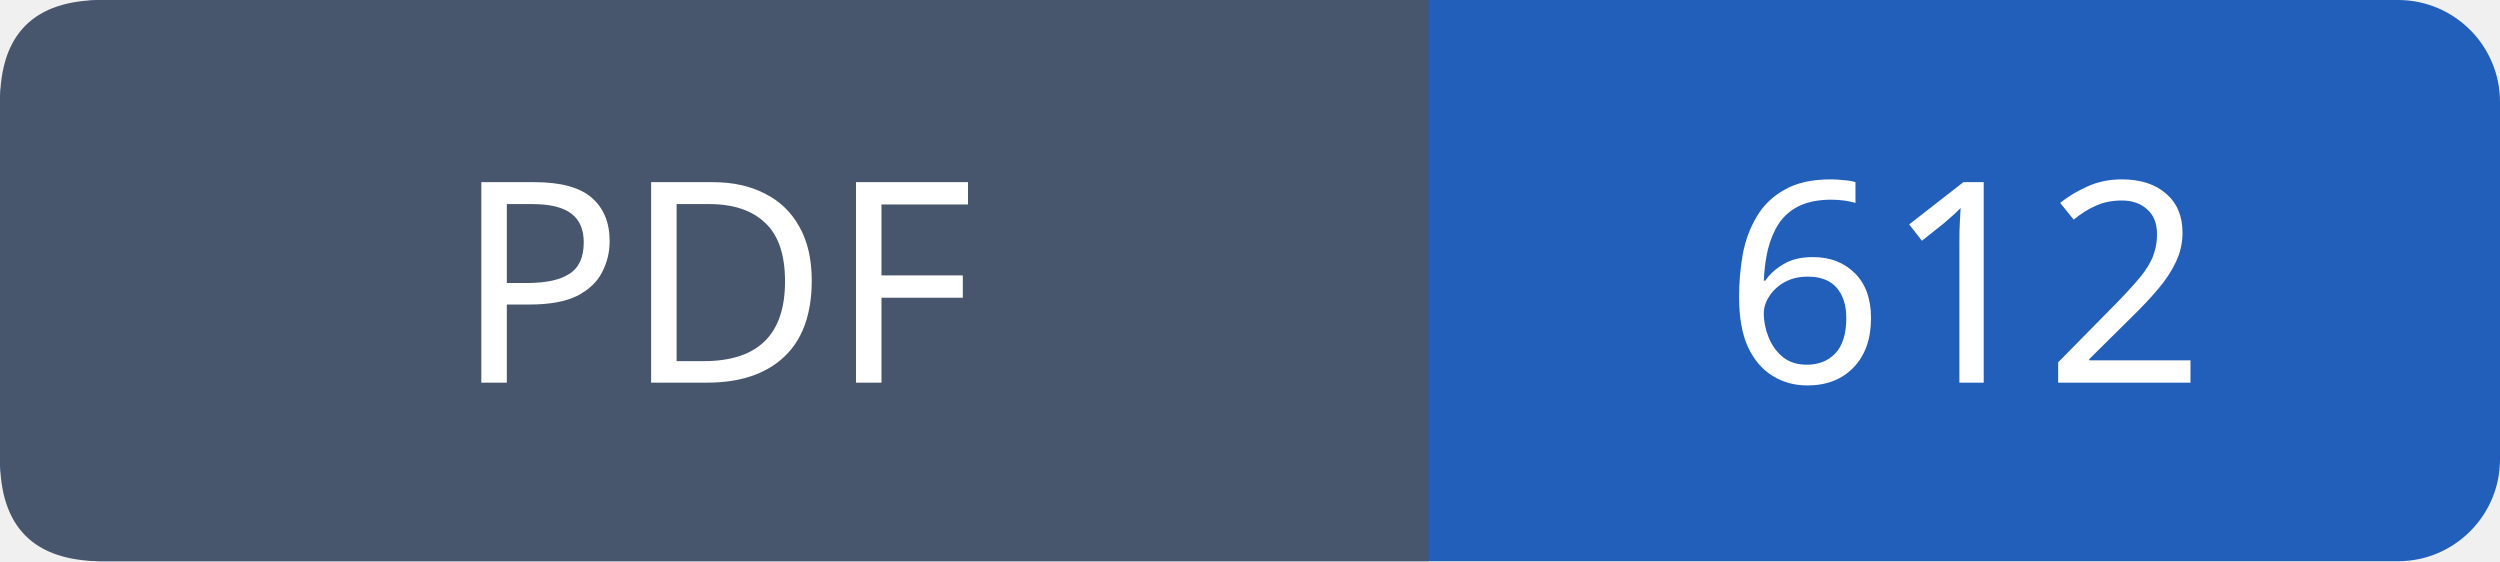
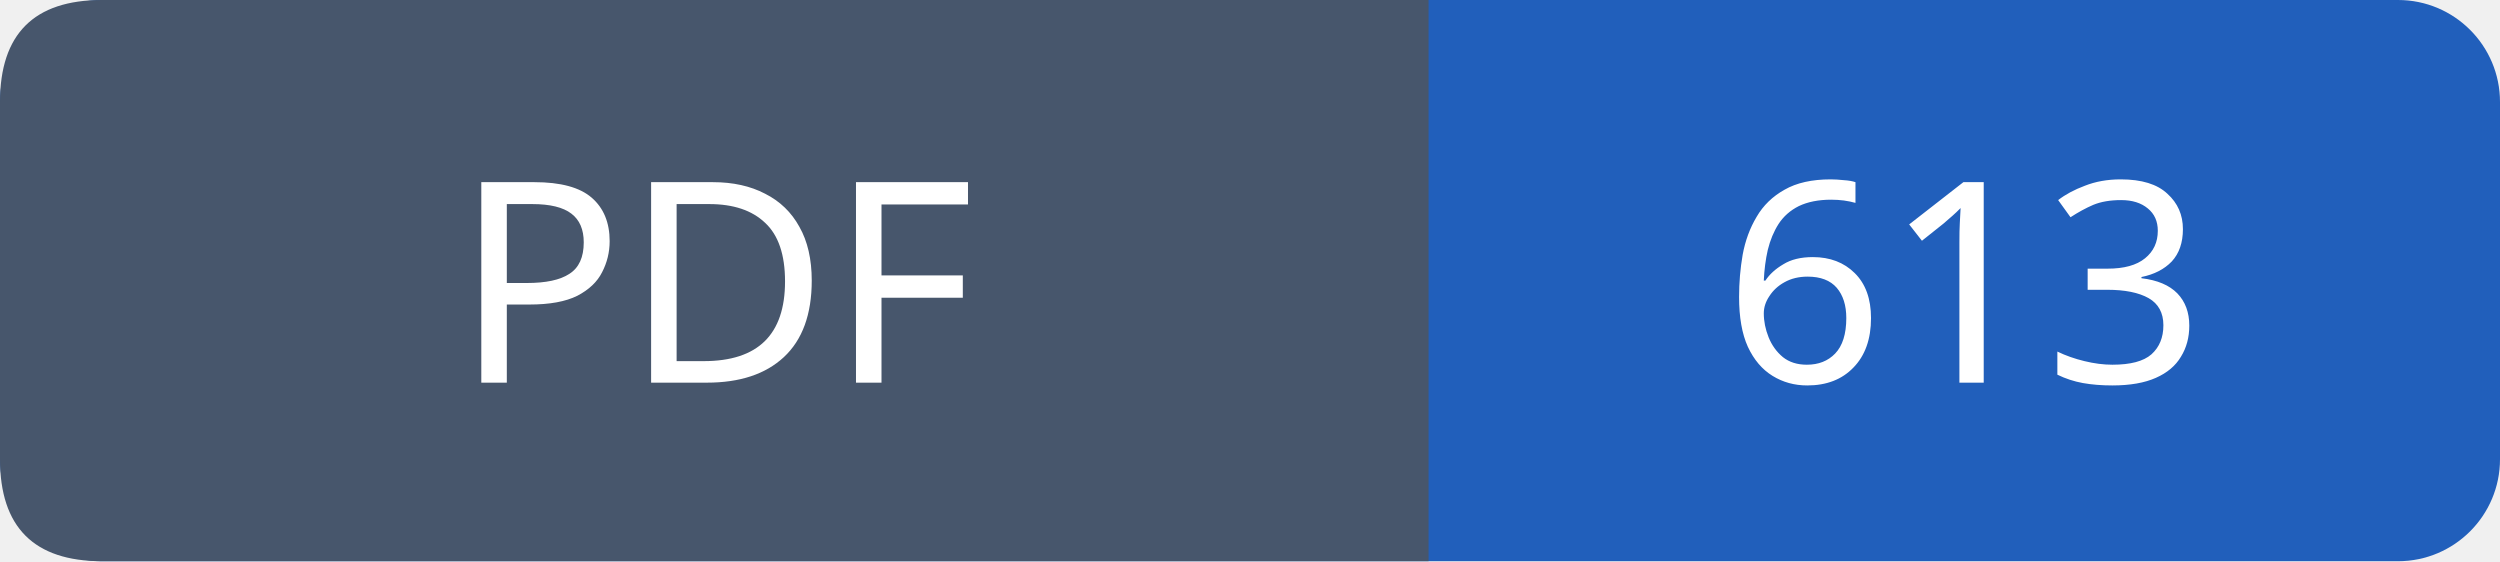
- <svg xmlns="http://www.w3.org/2000/svg" width="98" height="22" viewBox="0 0 98 22" role="img" aria-label="PDF: 612">
+ <svg xmlns="http://www.w3.org/2000/svg" width="98" height="22" viewBox="0 0 98 22" role="img" aria-label="PDF: 613">
  <rect width="98" height="22" rx="4" fill="#215fbb" />
  <path fill="#47566c" d="M4 0h52v22H4q-4 0-4-4V4q0-4 4-4" />
  <g font-family="Verdana,sans-serif" font-size="11" fill="white" text-anchor="middle">
    <text x="28.0" y="15">PDF</text>
-     <text x="77.0" y="15">612</text>
+     <text x="77.0" y="15">613</text>
  </g>
</svg>
